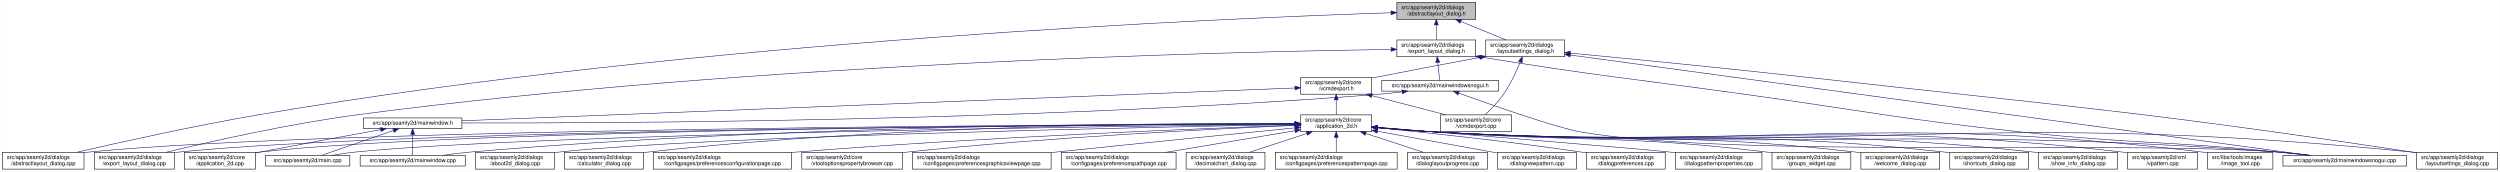
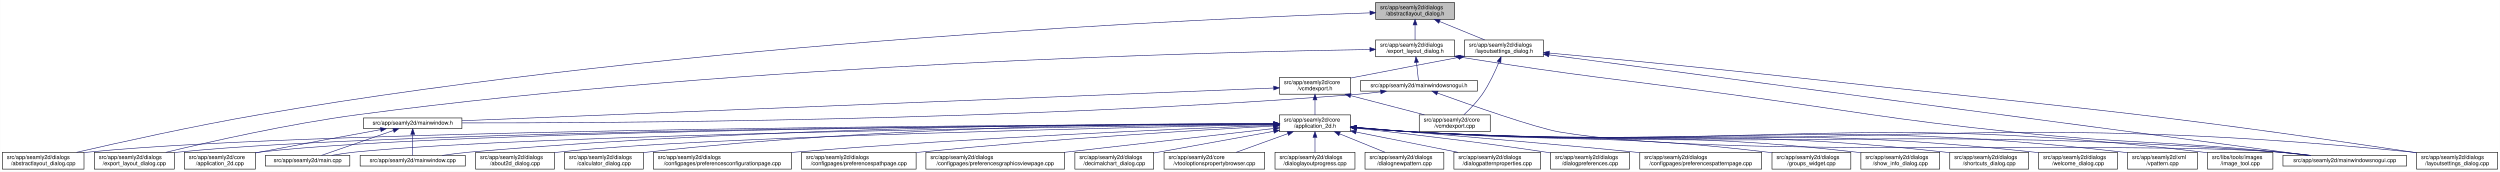
<svg xmlns="http://www.w3.org/2000/svg" xmlns:xlink="http://www.w3.org/1999/xlink" width="4472pt" height="307pt" viewBox="0.00 0.00 4471.50 307.00">
  <g id="graph0" class="graph" transform="scale(1 1) rotate(0) translate(4 303)">
    <polygon fill="white" stroke="transparent" points="-4,4 -4,-303 4467.5,-303 4467.5,4 -4,4" />
    <g id="node1" class="node">
      <g id="a_node1">
        <a xlink:title=" ">
-           <polygon fill="#bfbfbf" stroke="black" points="2494.5,-268.5 2494.5,-298.5 2635.5,-298.5 2635.5,-268.5 2494.5,-268.5" />
-           <text text-anchor="start" x="2502.5" y="-286.5" font-family="Helvetica,sans-Serif" font-size="10.00">src/app/seamly2d/dialogs</text>
-           <text text-anchor="middle" x="2565" y="-275.5" font-family="Helvetica,sans-Serif" font-size="10.00">/abstractlayout_dialog.h</text>
+           <polygon fill="#bfbfbf" stroke="black" points="2456.5,-268.5 2456.5,-298.5 2597.5,-298.5 2597.5,-268.5 2456.5,-268.5" />
+           <text text-anchor="start" x="2464.5" y="-286.5" font-family="Helvetica,sans-Serif" font-size="10.00">src/app/seamly2d/dialogs</text>
+           <text text-anchor="middle" x="2527" y="-275.5" font-family="Helvetica,sans-Serif" font-size="10.00">/abstractlayout_dialog.h</text>
        </a>
      </g>
    </g>
    <g id="node2" class="node">
      <g id="a_node2">
        <a xlink:href="../../dd/db4/abstractlayout__dialog_8cpp.html" target="_top" xlink:title=" ">
          <polygon fill="white" stroke="black" points="0,-0.5 0,-30.5 146,-30.5 146,-0.5 0,-0.5" />
          <text text-anchor="start" x="8" y="-18.5" font-family="Helvetica,sans-Serif" font-size="10.00">src/app/seamly2d/dialogs</text>
          <text text-anchor="middle" x="73" y="-7.5" font-family="Helvetica,sans-Serif" font-size="10.00">/abstractlayout_dialog.cpp</text>
        </a>
      </g>
    </g>
    <g id="edge1" class="edge">
-       <path fill="none" stroke="midnightblue" d="M2483.92,-280.16C2202.28,-271 1240.94,-231.32 460,-98 343.42,-78.1 208.51,-48.08 132.72,-30.57" />
-       <polygon fill="midnightblue" stroke="midnightblue" points="2483.94,-283.66 2494.05,-280.48 2484.17,-276.66 2483.94,-283.66" />
+       <path fill="none" stroke="midnightblue" d="M2446.02,-279.98C2167.74,-270.31 1225.6,-229.31 460,-98 343.43,-78.01 208.52,-48.02 132.73,-30.54" />
+       <polygon fill="midnightblue" stroke="midnightblue" points="2446.31,-283.49 2456.43,-280.33 2446.55,-276.49 2446.31,-283.49" />
    </g>
    <g id="node3" class="node">
      <g id="a_node3">
        <a xlink:href="../../d1/d8e/export__layout__dialog_8h.html" target="_top" xlink:title=" ">
-           <polygon fill="white" stroke="black" points="2494.5,-201.5 2494.5,-231.5 2635.5,-231.5 2635.5,-201.5 2494.5,-201.5" />
-           <text text-anchor="start" x="2502.5" y="-219.5" font-family="Helvetica,sans-Serif" font-size="10.00">src/app/seamly2d/dialogs</text>
-           <text text-anchor="middle" x="2565" y="-208.5" font-family="Helvetica,sans-Serif" font-size="10.00">/export_layout_dialog.h</text>
+           <polygon fill="white" stroke="black" points="2456.5,-201.5 2456.5,-231.5 2597.5,-231.5 2597.5,-201.5 2456.5,-201.5" />
+           <text text-anchor="start" x="2464.5" y="-219.5" font-family="Helvetica,sans-Serif" font-size="10.00">src/app/seamly2d/dialogs</text>
+           <text text-anchor="middle" x="2527" y="-208.5" font-family="Helvetica,sans-Serif" font-size="10.00">/export_layout_dialog.h</text>
        </a>
      </g>
    </g>
    <g id="edge2" class="edge">
-       <path fill="none" stroke="midnightblue" d="M2565,-258.11C2565,-249.15 2565,-239.32 2565,-231.58" />
-       <polygon fill="midnightblue" stroke="midnightblue" points="2561.5,-258.4 2565,-268.4 2568.5,-258.4 2561.5,-258.4" />
+       <path fill="none" stroke="midnightblue" d="M2527,-258.11C2527,-249.15 2527,-239.32 2527,-231.58" />
+       <polygon fill="midnightblue" stroke="midnightblue" points="2523.5,-258.4 2527,-268.4 2530.5,-258.4 2523.5,-258.4" />
    </g>
    <g id="node11" class="node">
      <g id="a_node11">
        <a xlink:href="../../d3/dd8/layoutsettings__dialog_8h.html" target="_top" xlink:title=" ">
-           <polygon fill="white" stroke="black" points="2653.5,-201.5 2653.5,-231.5 2794.5,-231.5 2794.5,-201.5 2653.5,-201.5" />
-           <text text-anchor="start" x="2661.5" y="-219.5" font-family="Helvetica,sans-Serif" font-size="10.00">src/app/seamly2d/dialogs</text>
-           <text text-anchor="middle" x="2724" y="-208.5" font-family="Helvetica,sans-Serif" font-size="10.00">/layoutsettings_dialog.h</text>
+           <polygon fill="white" stroke="black" points="2615.5,-201.5 2615.5,-231.5 2756.5,-231.5 2756.5,-201.5 2615.5,-201.5" />
+           <text text-anchor="start" x="2623.5" y="-219.5" font-family="Helvetica,sans-Serif" font-size="10.00">src/app/seamly2d/dialogs</text>
+           <text text-anchor="middle" x="2686" y="-208.5" font-family="Helvetica,sans-Serif" font-size="10.00">/layoutsettings_dialog.h</text>
        </a>
      </g>
    </g>
    <g id="edge11" class="edge">
-       <path fill="none" stroke="midnightblue" d="M2608.92,-264.54C2634.37,-254.14 2665.93,-241.24 2689.57,-231.58" />
-       <polygon fill="midnightblue" stroke="midnightblue" points="2607.43,-261.37 2599.5,-268.4 2610.08,-267.85 2607.43,-261.37" />
+       <path fill="none" stroke="midnightblue" d="M2570.92,-264.54C2596.37,-254.14 2627.93,-241.24 2651.57,-231.58" />
+       <polygon fill="midnightblue" stroke="midnightblue" points="2569.43,-261.37 2561.5,-268.4 2572.08,-267.85 2569.43,-261.37" />
    </g>
    <g id="node4" class="node">
      <g id="a_node4">
        <a xlink:href="../../dd/d54/export__layout__dialog_8cpp.html" target="_top" xlink:title=" ">
          <polygon fill="white" stroke="black" points="164.5,-0.5 164.5,-30.5 307.5,-30.5 307.5,-0.5 164.5,-0.5" />
          <text text-anchor="start" x="172.5" y="-18.5" font-family="Helvetica,sans-Serif" font-size="10.00">src/app/seamly2d/dialogs</text>
          <text text-anchor="middle" x="236" y="-7.5" font-family="Helvetica,sans-Serif" font-size="10.00">/export_layout_dialog.cpp</text>
        </a>
      </g>
    </g>
    <g id="edge3" class="edge">
-       <path fill="none" stroke="midnightblue" d="M2483.86,-214.6C2217.86,-210.8 1348.57,-191.53 637,-98 512.86,-81.68 369.58,-49.2 292.36,-30.55" />
-       <polygon fill="midnightblue" stroke="midnightblue" points="2484.14,-218.11 2494.19,-214.75 2484.24,-211.11 2484.14,-218.11" />
+       <path fill="none" stroke="midnightblue" d="M2446.1,-214.47C2183.76,-210.26 1333.33,-189.96 637,-98 512.87,-81.61 369.59,-49.16 292.36,-30.53" />
+       <polygon fill="midnightblue" stroke="midnightblue" points="2446.24,-217.97 2456.3,-214.63 2446.35,-210.97 2446.24,-217.97" />
    </g>
    <g id="node5" class="node">
      <g id="a_node5">
        <a xlink:href="../../d1/d82/mainwindowsnogui_8h.html" target="_top" xlink:title=" ">
-           <polygon fill="white" stroke="black" points="2467.5,-140 2467.5,-159 2676.5,-159 2676.5,-140 2467.5,-140" />
-           <text text-anchor="middle" x="2572" y="-147" font-family="Helvetica,sans-Serif" font-size="10.00">src/app/seamly2d/mainwindowsnogui.h</text>
+           <polygon fill="white" stroke="black" points="2429.5,-140 2429.5,-159 2638.5,-159 2638.5,-140 2429.5,-140" />
+           <text text-anchor="middle" x="2534" y="-147" font-family="Helvetica,sans-Serif" font-size="10.00">src/app/seamly2d/mainwindowsnogui.h</text>
        </a>
      </g>
    </g>
    <g id="edge4" class="edge">
-       <path fill="none" stroke="midnightblue" d="M2567.61,-191.25C2568.82,-180.02 2570.18,-167.38 2571.06,-159.19" />
-       <polygon fill="midnightblue" stroke="midnightblue" points="2564.11,-191.08 2566.52,-201.4 2571.07,-191.83 2564.11,-191.08" />
+       <path fill="none" stroke="midnightblue" d="M2529.61,-191.25C2530.82,-180.02 2532.18,-167.38 2533.06,-159.19" />
+       <polygon fill="midnightblue" stroke="midnightblue" points="2526.11,-191.08 2528.52,-201.4 2533.07,-191.83 2526.11,-191.08" />
    </g>
    <g id="node10" class="node">
      <g id="a_node10">
        <a xlink:href="../../d8/de8/mainwindowsnogui_8cpp.html" target="_top" xlink:title=" ">
          <polygon fill="white" stroke="black" points="4079.5,-6 4079.5,-25 4300.5,-25 4300.5,-6 4079.5,-6" />
          <text text-anchor="middle" x="4190" y="-13" font-family="Helvetica,sans-Serif" font-size="10.00">src/app/seamly2d/mainwindowsnogui.cpp</text>
        </a>
      </g>
    </g>
    <g id="edge10" class="edge">
-       <path fill="none" stroke="midnightblue" d="M2645.75,-200.75C2856.16,-166.74 2911.12,-162.84 3119,-134 3337.15,-103.73 3391.01,-90.47 3610,-67 3814.34,-45.1 3866.51,-51.43 4071,-31 4088.29,-29.27 4106.96,-27.13 4124.28,-25.02" />
-       <polygon fill="midnightblue" stroke="midnightblue" points="2644.92,-197.34 2635.61,-202.39 2646.04,-204.25 2644.92,-197.34" />
+       <path fill="none" stroke="midnightblue" d="M2607.65,-200.77C2822.97,-166.32 2879.2,-162.84 3092,-134 3315.49,-103.71 3370.69,-90.4 3595,-67 3806.01,-44.98 3859.87,-51.84 4071,-31 4088.4,-29.28 4107.19,-27.13 4124.59,-25.02" />
+       <polygon fill="midnightblue" stroke="midnightblue" points="2606.93,-197.34 2597.61,-202.38 2608.04,-204.25 2606.93,-197.34" />
    </g>
    <g id="node6" class="node">
      <g id="a_node6">
        <a xlink:href="../../d9/d53/mainwindow_8h.html" target="_top" xlink:title=" ">
          <polygon fill="white" stroke="black" points="646,-73 646,-92 822,-92 822,-73 646,-73" />
          <text text-anchor="middle" x="734" y="-80" font-family="Helvetica,sans-Serif" font-size="10.00">src/app/seamly2d/mainwindow.h</text>
        </a>
      </g>
    </g>
    <g id="edge5" class="edge">
-       <path fill="none" stroke="midnightblue" d="M2503.6,-138.7C2488.6,-136.86 2472.79,-135.15 2458,-134 1832.59,-85.18 1076.22,-82.45 822.07,-83.06" />
-       <polygon fill="midnightblue" stroke="midnightblue" points="2503.47,-142.21 2513.82,-139.99 2504.34,-135.27 2503.47,-142.21" />
+       <path fill="none" stroke="midnightblue" d="M2465.35,-138.68C2450.43,-136.85 2434.71,-135.15 2420,-134 1810.2,-86.2 1073.09,-82.78 822.37,-83.14" />
+       <polygon fill="midnightblue" stroke="midnightblue" points="2465.17,-142.18 2475.53,-139.96 2466.05,-135.24 2465.17,-142.18" />
    </g>
    <g id="edge9" class="edge">
-       <path fill="none" stroke="midnightblue" d="M2605.25,-136.4C2663.1,-115.55 2780.2,-74.41 2823,-67 3096.38,-19.68 3794.33,-51.8 4071,-31 4089.89,-29.58 4110.38,-27.34 4128.96,-25.04" />
-       <polygon fill="midnightblue" stroke="midnightblue" points="2603.71,-133.23 2595.5,-139.92 2606.09,-139.81 2603.71,-133.23" />
+       <path fill="none" stroke="midnightblue" d="M2567.25,-136.39C2625.1,-115.54 2742.2,-74.39 2785,-67 3066.72,-18.36 3785.91,-52.31 4071,-31 4089.99,-29.58 4110.61,-27.32 4129.26,-25.01" />
+       <polygon fill="midnightblue" stroke="midnightblue" points="2565.71,-133.23 2557.5,-139.92 2568.09,-139.81 2565.71,-133.23" />
    </g>
    <g id="node7" class="node">
      <g id="a_node7">
        <a xlink:href="../../df/d3e/application__2d_8cpp.html" target="_top" xlink:title=" ">
          <polygon fill="white" stroke="black" points="325.5,-0.5 325.5,-30.5 452.5,-30.5 452.5,-0.5 325.5,-0.5" />
          <text text-anchor="start" x="333.5" y="-18.5" font-family="Helvetica,sans-Serif" font-size="10.00">src/app/seamly2d/core</text>
          <text text-anchor="middle" x="389" y="-7.5" font-family="Helvetica,sans-Serif" font-size="10.00">/application_2d.cpp</text>
        </a>
      </g>
    </g>
    <g id="edge6" class="edge">
      <path fill="none" stroke="midnightblue" d="M676.66,-71.16C621.38,-61.14 535.4,-45.37 461,-31 458.25,-30.47 455.43,-29.92 452.59,-29.36" />
      <polygon fill="midnightblue" stroke="midnightblue" points="676.15,-74.63 686.61,-72.97 677.4,-67.74 676.15,-74.63" />
    </g>
    <g id="node8" class="node">
      <g id="a_node8">
        <a xlink:href="../../dc/d14/app_2seamly2d_2main_8cpp.html" target="_top" xlink:title=" ">
          <polygon fill="white" stroke="black" points="470.5,-6 470.5,-25 621.5,-25 621.5,-6 470.5,-6" />
          <text text-anchor="middle" x="546" y="-13" font-family="Helvetica,sans-Serif" font-size="10.00">src/app/seamly2d/main.cpp</text>
        </a>
      </g>
    </g>
    <g id="edge7" class="edge">
      <path fill="none" stroke="midnightblue" d="M699.11,-69.44C661.81,-56.54 603.63,-36.42 570.77,-25.06" />
      <polygon fill="midnightblue" stroke="midnightblue" points="698.44,-72.91 709.04,-72.87 700.73,-66.29 698.44,-72.91" />
    </g>
    <g id="node9" class="node">
      <g id="a_node9">
        <a xlink:href="../../d8/dd9/mainwindow_8cpp.html" target="_top" xlink:title=" ">
          <polygon fill="white" stroke="black" points="640,-6 640,-25 828,-25 828,-6 640,-6" />
          <text text-anchor="middle" x="734" y="-13" font-family="Helvetica,sans-Serif" font-size="10.00">src/app/seamly2d/mainwindow.cpp</text>
        </a>
      </g>
    </g>
    <g id="edge8" class="edge">
      <path fill="none" stroke="midnightblue" d="M734,-62.54C734,-50.17 734,-34.62 734,-25.13" />
      <polygon fill="midnightblue" stroke="midnightblue" points="730.5,-62.73 734,-72.73 737.5,-62.73 730.5,-62.73" />
    </g>
    <g id="edge43" class="edge">
-       <path fill="none" stroke="midnightblue" d="M2804.93,-204.51C3067.51,-168.87 3892.33,-56.91 4127.09,-25.04" />
-       <polygon fill="midnightblue" stroke="midnightblue" points="2804.15,-201.09 2794.71,-205.9 2805.09,-208.02 2804.15,-201.09" />
+       <path fill="none" stroke="midnightblue" d="M2766.52,-204.85C3033.17,-169.56 3884.2,-56.96 4125.6,-25.02" />
+       <polygon fill="midnightblue" stroke="midnightblue" points="2765.98,-201.39 2756.52,-206.17 2766.9,-208.33 2765.98,-201.39" />
    </g>
    <g id="node12" class="node">
      <g id="a_node12">
        <a xlink:href="../../dd/d57/vcmdexport_8h.html" target="_top" xlink:title=" ">
-           <polygon fill="white" stroke="black" points="2322.5,-134.5 2322.5,-164.5 2449.5,-164.5 2449.5,-134.5 2322.5,-134.5" />
-           <text text-anchor="start" x="2330.5" y="-152.5" font-family="Helvetica,sans-Serif" font-size="10.00">src/app/seamly2d/core</text>
-           <text text-anchor="middle" x="2386" y="-141.5" font-family="Helvetica,sans-Serif" font-size="10.00">/vcmdexport.h</text>
+           <polygon fill="white" stroke="black" points="2284.5,-134.5 2284.5,-164.5 2411.5,-164.5 2411.5,-134.5 2284.5,-134.5" />
+           <text text-anchor="start" x="2292.5" y="-152.5" font-family="Helvetica,sans-Serif" font-size="10.00">src/app/seamly2d/core</text>
+           <text text-anchor="middle" x="2348" y="-141.5" font-family="Helvetica,sans-Serif" font-size="10.00">/vcmdexport.h</text>
        </a>
      </g>
    </g>
    <g id="edge12" class="edge">
-       <path fill="none" stroke="midnightblue" d="M2643.42,-200.44C2590.65,-190.52 2520.19,-177.17 2458,-165 2455.25,-164.46 2452.44,-163.91 2449.6,-163.35" />
-       <polygon fill="midnightblue" stroke="midnightblue" points="2642.92,-203.91 2653.39,-202.32 2644.21,-197.03 2642.92,-203.91" />
+       <path fill="none" stroke="midnightblue" d="M2605.42,-200.44C2552.65,-190.52 2482.19,-177.17 2420,-165 2417.25,-164.46 2414.44,-163.91 2411.6,-163.35" />
+       <polygon fill="midnightblue" stroke="midnightblue" points="2604.92,-203.91 2615.39,-202.32 2606.21,-197.03 2604.92,-203.91" />
    </g>
    <g id="node26" class="node">
      <g id="a_node26">
        <a xlink:href="../../d0/dfa/layoutsettings__dialog_8cpp.html" target="_top" xlink:title=" ">
          <polygon fill="white" stroke="black" points="4318.5,-0.5 4318.5,-30.5 4463.5,-30.5 4463.5,-0.5 4318.5,-0.5" />
          <text text-anchor="start" x="4326.5" y="-18.5" font-family="Helvetica,sans-Serif" font-size="10.00">src/app/seamly2d/dialogs</text>
          <text text-anchor="middle" x="4391" y="-7.5" font-family="Helvetica,sans-Serif" font-size="10.00">/layoutsettings_dialog.cpp</text>
        </a>
      </g>
    </g>
    <g id="edge42" class="edge">
-       <path fill="none" stroke="midnightblue" d="M2804.67,-207.95C2903.9,-198.54 3077.46,-181.65 3226,-165 3708.42,-110.92 3830.01,-103.57 4310,-31 4312.68,-30.59 4315.42,-30.17 4318.17,-29.73" />
-       <polygon fill="midnightblue" stroke="midnightblue" points="2804.34,-204.47 2794.72,-208.9 2805,-211.44 2804.34,-204.47" />
+       <path fill="none" stroke="midnightblue" d="M2767.04,-208.12C2868.54,-198.75 3047.75,-181.77 3201,-165 3694.53,-110.99 3819,-104.55 4310,-31 4312.68,-30.6 4315.42,-30.18 4318.17,-29.74" />
+       <polygon fill="midnightblue" stroke="midnightblue" points="2766.5,-204.66 2756.86,-209.06 2767.14,-211.63 2766.5,-204.66" />
    </g>
    <g id="node33" class="node">
      <g id="a_node33">
        <a xlink:href="../../df/d9b/vcmdexport_8cpp.html" target="_top" xlink:title=" ">
-           <polygon fill="white" stroke="black" points="2572.5,-67.5 2572.5,-97.5 2699.5,-97.5 2699.5,-67.5 2572.5,-67.5" />
-           <text text-anchor="start" x="2580.5" y="-85.5" font-family="Helvetica,sans-Serif" font-size="10.00">src/app/seamly2d/core</text>
-           <text text-anchor="middle" x="2636" y="-74.5" font-family="Helvetica,sans-Serif" font-size="10.00">/vcmdexport.cpp</text>
+           <polygon fill="white" stroke="black" points="2534.5,-67.5 2534.5,-97.5 2661.5,-97.5 2661.5,-67.5 2534.5,-67.5" />
+           <text text-anchor="start" x="2542.5" y="-85.5" font-family="Helvetica,sans-Serif" font-size="10.00">src/app/seamly2d/core</text>
+           <text text-anchor="middle" x="2598" y="-74.5" font-family="Helvetica,sans-Serif" font-size="10.00">/vcmdexport.cpp</text>
        </a>
      </g>
    </g>
    <g id="edge41" class="edge">
-       <path fill="none" stroke="midnightblue" d="M2715.08,-191.85C2708.15,-174.96 2697.62,-152.12 2685,-134 2675.64,-120.57 2662.66,-107.36 2652.4,-97.82" />
-       <polygon fill="midnightblue" stroke="midnightblue" points="2711.97,-193.49 2718.91,-201.5 2718.47,-190.91 2711.97,-193.49" />
+       <path fill="none" stroke="midnightblue" d="M2677.08,-191.85C2670.15,-174.96 2659.62,-152.12 2647,-134 2637.64,-120.57 2624.66,-107.36 2614.4,-97.82" />
+       <polygon fill="midnightblue" stroke="midnightblue" points="2673.97,-193.49 2680.91,-201.5 2680.47,-190.91 2673.97,-193.49" />
    </g>
    <g id="edge40" class="edge">
-       <path fill="none" stroke="midnightblue" d="M2312.19,-145.6C2042.91,-135 1113.82,-98.44 822.26,-86.97" />
-       <polygon fill="midnightblue" stroke="midnightblue" points="2312.12,-149.1 2322.25,-145.99 2312.4,-142.1 2312.12,-149.1" />
+       <path fill="none" stroke="midnightblue" d="M2273.96,-145.52C2008.99,-134.85 1108.6,-98.59 822.22,-87.05" />
+       <polygon fill="midnightblue" stroke="midnightblue" points="2274.1,-149.03 2284.23,-145.93 2274.38,-142.03 2274.1,-149.03" />
    </g>
    <g id="node13" class="node">
      <g id="a_node13">
        <a xlink:href="../../d7/d61/application__2d_8h.html" target="_top" xlink:title=" ">
-           <polygon fill="white" stroke="black" points="2322.5,-67.5 2322.5,-97.5 2449.5,-97.5 2449.5,-67.5 2322.5,-67.5" />
-           <text text-anchor="start" x="2330.5" y="-85.5" font-family="Helvetica,sans-Serif" font-size="10.00">src/app/seamly2d/core</text>
-           <text text-anchor="middle" x="2386" y="-74.5" font-family="Helvetica,sans-Serif" font-size="10.00">/application_2d.h</text>
+           <polygon fill="white" stroke="black" points="2284.5,-67.5 2284.5,-97.5 2411.5,-97.5 2411.5,-67.5 2284.5,-67.5" />
+           <text text-anchor="start" x="2292.5" y="-85.5" font-family="Helvetica,sans-Serif" font-size="10.00">src/app/seamly2d/core</text>
+           <text text-anchor="middle" x="2348" y="-74.5" font-family="Helvetica,sans-Serif" font-size="10.00">/application_2d.h</text>
        </a>
      </g>
    </g>
    <g id="edge13" class="edge">
-       <path fill="none" stroke="midnightblue" d="M2386,-124.11C2386,-115.15 2386,-105.32 2386,-97.58" />
-       <polygon fill="midnightblue" stroke="midnightblue" points="2382.5,-124.4 2386,-134.4 2389.5,-124.4 2382.5,-124.4" />
+       <path fill="none" stroke="midnightblue" d="M2348,-124.11C2348,-115.15 2348,-105.32 2348,-97.58" />
+       <polygon fill="midnightblue" stroke="midnightblue" points="2344.5,-124.4 2348,-134.4 2351.5,-124.4 2344.5,-124.4" />
    </g>
    <g id="edge39" class="edge">
-       <path fill="none" stroke="midnightblue" d="M2449.78,-131.92C2490.58,-121.31 2542.93,-107.7 2581.73,-97.61" />
-       <polygon fill="midnightblue" stroke="midnightblue" points="2448.74,-128.57 2439.94,-134.48 2450.5,-135.35 2448.74,-128.57" />
+       <path fill="none" stroke="midnightblue" d="M2411.78,-131.92C2452.58,-121.31 2504.93,-107.7 2543.73,-97.61" />
+       <polygon fill="midnightblue" stroke="midnightblue" points="2410.74,-128.57 2401.94,-134.48 2412.5,-135.35 2410.74,-128.57" />
    </g>
    <g id="edge15" class="edge">
-       <path fill="none" stroke="midnightblue" d="M2312.3,-81.34C1976.31,-80.39 587.62,-73.89 155,-31 152.12,-30.71 149.19,-30.39 146.24,-30.02" />
-       <polygon fill="midnightblue" stroke="midnightblue" points="2312.39,-84.84 2322.4,-81.37 2312.41,-77.84 2312.39,-84.84" />
+       <path fill="none" stroke="midnightblue" d="M2273.96,-81.31C1940.94,-80.21 579.57,-73.18 155,-31 152.12,-30.71 149.19,-30.38 146.24,-30.02" />
+       <polygon fill="midnightblue" stroke="midnightblue" points="2274.43,-84.81 2284.45,-81.34 2274.46,-77.81 2274.43,-84.81" />
    </g>
    <g id="edge28" class="edge">
-       <path fill="none" stroke="midnightblue" d="M2312.16,-81.23C1991.12,-79.84 714.99,-71.78 316,-31 313.33,-30.73 310.62,-30.42 307.88,-30.07" />
-       <polygon fill="midnightblue" stroke="midnightblue" points="2312.26,-84.73 2322.28,-81.28 2312.29,-77.73 2312.26,-84.73" />
-     </g>
-     <g id="edge23" class="edge">
-       <path fill="none" stroke="midnightblue" d="M2312.07,-81.27C2005.04,-80.03 829.51,-72.62 461,-31 458.21,-30.69 455.37,-30.32 452.51,-29.91" />
-       <polygon fill="midnightblue" stroke="midnightblue" points="2312.18,-84.77 2322.19,-81.31 2312.2,-77.77 2312.18,-84.77" />
-     </g>
-     <g id="edge33" class="edge">
-       <path fill="none" stroke="midnightblue" d="M2312.05,-80.75C2022.44,-77.62 964.89,-64.12 631,-31 617.29,-29.64 602.46,-27.39 589.08,-25.05" />
-       <polygon fill="midnightblue" stroke="midnightblue" points="2312.39,-84.26 2322.43,-80.87 2312.47,-77.26 2312.39,-84.26" />
+       <path fill="none" stroke="midnightblue" d="M2274.2,-81.19C1956.9,-79.64 707.12,-71.06 316,-31 313.33,-30.73 310.62,-30.41 307.88,-30.07" />
+       <polygon fill="midnightblue" stroke="midnightblue" points="2274.19,-84.69 2284.2,-81.24 2274.22,-77.69 2274.19,-84.69" />
+     </g>
+     <g id="edge14" class="edge">
+       <path fill="none" stroke="midnightblue" d="M2274.07,-81.22C1970.86,-79.81 821.64,-71.83 461,-31 458.21,-30.68 455.37,-30.32 452.51,-29.91" />
+       <polygon fill="midnightblue" stroke="midnightblue" points="2274.48,-84.72 2284.49,-81.27 2274.51,-77.72 2274.48,-84.72" />
+     </g>
+     <g id="edge34" class="edge">
+       <path fill="none" stroke="midnightblue" d="M2274.21,-80.7C1988.83,-77.4 957.11,-63.45 631,-31 617.3,-29.64 602.46,-27.38 589.08,-25.05" />
+       <polygon fill="midnightblue" stroke="midnightblue" points="2274.41,-84.2 2284.45,-80.82 2274.49,-77.21 2274.41,-84.2" />
    </g>
    <g id="edge37" class="edge">
-       <path fill="none" stroke="midnightblue" d="M2312.14,-81.9C2089.11,-82.5 1403.02,-79.93 837,-31 820.54,-29.58 802.69,-27.32 786.54,-25" />
-       <polygon fill="midnightblue" stroke="midnightblue" points="2312.42,-85.4 2322.41,-81.87 2312.4,-78.4 2312.42,-85.4" />
+       <path fill="none" stroke="midnightblue" d="M2274.04,-81.81C2054.49,-82.14 1387.52,-78.81 837,-31 820.63,-29.58 802.88,-27.33 786.81,-25.03" />
+       <polygon fill="midnightblue" stroke="midnightblue" points="2274.16,-85.31 2284.15,-81.79 2274.15,-78.31 2274.16,-85.31" />
    </g>
    <g id="edge35" class="edge">
-       <path fill="none" stroke="midnightblue" d="M2459.92,-74.48C2491.63,-71.72 2529.11,-68.79 2563,-67 3232.48,-31.62 3402.35,-79.6 4071,-31 4090.1,-29.61 4110.84,-27.35 4129.57,-25.02" />
-       <polygon fill="midnightblue" stroke="midnightblue" points="2459.5,-71.01 2449.84,-75.37 2460.11,-77.98 2459.5,-71.01" />
+       <path fill="none" stroke="midnightblue" d="M2421.92,-74.47C2453.63,-71.71 2491.1,-68.78 2525,-67 3211.35,-30.93 3385.5,-80.63 4071,-31 4090.1,-29.62 4110.84,-27.36 4129.57,-25.03" />
+       <polygon fill="midnightblue" stroke="midnightblue" points="2421.5,-71 2411.84,-75.36 2422.11,-77.97 2421.5,-71" />
    </g>
    <g id="node14" class="node">
      <g id="a_node14">
        <a xlink:href="../../d9/d7f/about2d__dialog_8cpp.html" target="_top" xlink:title=" ">
          <polygon fill="white" stroke="black" points="846.5,-0.5 846.5,-30.5 987.5,-30.5 987.5,-0.5 846.5,-0.5" />
          <text text-anchor="start" x="854.5" y="-18.5" font-family="Helvetica,sans-Serif" font-size="10.00">src/app/seamly2d/dialogs</text>
          <text text-anchor="middle" x="917" y="-7.5" font-family="Helvetica,sans-Serif" font-size="10.00">/about2d_dialog.cpp</text>
        </a>
      </g>
    </g>
-     <g id="edge14" class="edge">
-       <path fill="none" stroke="midnightblue" d="M2312.1,-80.23C2062.92,-75.74 1254.67,-59.29 996,-31 993.23,-30.7 990.41,-30.35 987.56,-29.98" />
-       <polygon fill="midnightblue" stroke="midnightblue" points="2312.08,-83.73 2322.14,-80.41 2312.21,-76.73 2312.08,-83.73" />
+     <g id="edge16" class="edge">
+       <path fill="none" stroke="midnightblue" d="M2274.09,-80.15C2029.38,-75.44 1246.89,-58.56 996,-31 993.23,-30.7 990.41,-30.35 987.56,-29.97" />
+       <polygon fill="midnightblue" stroke="midnightblue" points="2274.23,-83.65 2284.3,-80.34 2274.37,-76.65 2274.23,-83.65" />
    </g>
    <g id="node15" class="node">
      <g id="a_node15">
        <a xlink:href="../../d7/dfa/calculator__dialog_8cpp.html" target="_top" xlink:title=" ">
          <polygon fill="white" stroke="black" points="1005.5,-0.5 1005.5,-30.5 1146.5,-30.5 1146.5,-0.5 1005.5,-0.5" />
          <text text-anchor="start" x="1013.5" y="-18.5" font-family="Helvetica,sans-Serif" font-size="10.00">src/app/seamly2d/dialogs</text>
          <text text-anchor="middle" x="1076" y="-7.5" font-family="Helvetica,sans-Serif" font-size="10.00">/calculator_dialog.cpp</text>
        </a>
      </g>
    </g>
-     <g id="edge16" class="edge">
-       <path fill="none" stroke="midnightblue" d="M2312.1,-82.08C2120.42,-82.8 1591.77,-79.8 1155,-31 1152.23,-30.69 1149.41,-30.34 1146.56,-29.96" />
-       <polygon fill="midnightblue" stroke="midnightblue" points="2312.35,-85.58 2322.34,-82.03 2312.32,-78.58 2312.35,-85.58" />
+     <g id="edge17" class="edge">
+       <path fill="none" stroke="midnightblue" d="M2274.37,-81.94C2086.95,-82.28 1576.76,-78.4 1155,-31 1152.23,-30.69 1149.41,-30.34 1146.56,-29.95" />
+       <polygon fill="midnightblue" stroke="midnightblue" points="2274.4,-85.44 2284.39,-81.92 2274.38,-78.44 2274.4,-85.44" />
    </g>
    <g id="node16" class="node">
      <g id="a_node16">
        <a xlink:href="../../d2/d2d/preferencesconfigurationpage_8cpp.html" target="_top" xlink:title=" ">
          <polygon fill="white" stroke="black" points="1164.5,-0.5 1164.5,-30.5 1411.5,-30.5 1411.5,-0.5 1164.5,-0.5" />
          <text text-anchor="start" x="1172.5" y="-18.5" font-family="Helvetica,sans-Serif" font-size="10.00">src/app/seamly2d/dialogs</text>
          <text text-anchor="middle" x="1288" y="-7.5" font-family="Helvetica,sans-Serif" font-size="10.00">/configpages/preferencesconfigurationpage.cpp</text>
        </a>
      </g>
    </g>
-     <g id="edge17" class="edge">
-       <path fill="none" stroke="midnightblue" d="M2312.1,-79.05C2150.36,-73.38 1752.96,-57.76 1421,-31 1417.87,-30.75 1414.71,-30.48 1411.52,-30.21" />
-       <polygon fill="midnightblue" stroke="midnightblue" points="2312.29,-82.56 2322.41,-79.41 2312.53,-75.57 2312.29,-82.56" />
+     <g id="edge18" class="edge">
+       <path fill="none" stroke="midnightblue" d="M2274.32,-78.87C2117.16,-72.96 1737.46,-57.05 1420,-31 1417.24,-30.77 1414.45,-30.54 1411.64,-30.29" />
+       <polygon fill="midnightblue" stroke="midnightblue" points="2274.22,-82.37 2284.35,-79.24 2274.49,-75.37 2274.22,-82.37" />
    </g>
    <g id="node17" class="node">
      <g id="a_node17">
-         <a xlink:href="../../d2/d00/vtooloptionspropertybrowser_8cpp.html" target="_top" xlink:title=" ">
-           <polygon fill="white" stroke="black" points="1430,-0.5 1430,-30.5 1610,-30.5 1610,-0.5 1430,-0.5" />
-           <text text-anchor="start" x="1438" y="-18.5" font-family="Helvetica,sans-Serif" font-size="10.00">src/app/seamly2d/core</text>
-           <text text-anchor="middle" x="1520" y="-7.5" font-family="Helvetica,sans-Serif" font-size="10.00">/vtooloptionspropertybrowser.cpp</text>
-         </a>
-       </g>
-     </g>
-     <g id="edge18" class="edge">
-       <path fill="none" stroke="midnightblue" d="M2312.1,-78.6C2175.13,-72.78 1872.66,-57.88 1619,-31 1616.06,-30.69 1613.08,-30.35 1610.07,-30" />
-       <polygon fill="midnightblue" stroke="midnightblue" points="2312.33,-82.11 2322.47,-79.03 2312.62,-75.11 2312.33,-82.11" />
+         <a xlink:href="../../dc/d20/preferencespathpage_8cpp.html" target="_top" xlink:title=" ">
+           <polygon fill="white" stroke="black" points="1429.5,-0.5 1429.5,-30.5 1634.5,-30.5 1634.5,-0.5 1429.5,-0.5" />
+           <text text-anchor="start" x="1437.5" y="-18.5" font-family="Helvetica,sans-Serif" font-size="10.00">src/app/seamly2d/dialogs</text>
+           <text text-anchor="middle" x="1532" y="-7.5" font-family="Helvetica,sans-Serif" font-size="10.00">/configpages/preferencespathpage.cpp</text>
+         </a>
+       </g>
+     </g>
+     <g id="edge19" class="edge">
+       <path fill="none" stroke="midnightblue" d="M2274.1,-77.63C2145.59,-70.58 1872.71,-54.21 1643,-31 1640.29,-30.73 1637.55,-30.44 1634.78,-30.14" />
+       <polygon fill="midnightblue" stroke="midnightblue" points="2274.04,-81.13 2284.22,-78.18 2274.42,-74.14 2274.04,-81.13" />
    </g>
    <g id="node18" class="node">
      <g id="a_node18">
        <a xlink:href="../../d9/d70/preferencesgraphicsviewpage_8cpp.html" target="_top" xlink:title=" ">
-           <polygon fill="white" stroke="black" points="1628,-0.5 1628,-30.5 1876,-30.5 1876,-0.5 1628,-0.5" />
-           <text text-anchor="start" x="1636" y="-18.5" font-family="Helvetica,sans-Serif" font-size="10.00">src/app/seamly2d/dialogs</text>
-           <text text-anchor="middle" x="1752" y="-7.5" font-family="Helvetica,sans-Serif" font-size="10.00">/configpages/preferencesgraphicsviewpage.cpp</text>
-         </a>
-       </g>
-     </g>
-     <g id="edge19" class="edge">
-       <path fill="none" stroke="midnightblue" d="M2312.25,-74.26C2214.53,-64.61 2036.78,-46.92 1885,-31 1882.11,-30.7 1879.19,-30.39 1876.24,-30.08" />
-       <polygon fill="midnightblue" stroke="midnightblue" points="2312.02,-77.75 2322.32,-75.25 2312.71,-70.78 2312.02,-77.75" />
+           <polygon fill="white" stroke="black" points="1652,-0.5 1652,-30.5 1900,-30.5 1900,-0.5 1652,-0.5" />
+           <text text-anchor="start" x="1660" y="-18.5" font-family="Helvetica,sans-Serif" font-size="10.00">src/app/seamly2d/dialogs</text>
+           <text text-anchor="middle" x="1776" y="-7.5" font-family="Helvetica,sans-Serif" font-size="10.00">/configpages/preferencesgraphicsviewpage.cpp</text>
+         </a>
+       </g>
+     </g>
+     <g id="edge20" class="edge">
+       <path fill="none" stroke="midnightblue" d="M2274.26,-73.12C2179.49,-62.35 2013.63,-43.5 1899.47,-30.53" />
+       <polygon fill="midnightblue" stroke="midnightblue" points="2273.99,-76.61 2284.33,-74.26 2274.78,-69.66 2273.99,-76.61" />
    </g>
    <g id="node19" class="node">
      <g id="a_node19">
-         <a xlink:href="../../dc/d20/preferencespathpage_8cpp.html" target="_top" xlink:title=" ">
-           <polygon fill="white" stroke="black" points="1894.5,-0.5 1894.5,-30.5 2099.5,-30.5 2099.5,-0.5 1894.5,-0.5" />
-           <text text-anchor="start" x="1902.5" y="-18.5" font-family="Helvetica,sans-Serif" font-size="10.00">src/app/seamly2d/dialogs</text>
-           <text text-anchor="middle" x="1997" y="-7.5" font-family="Helvetica,sans-Serif" font-size="10.00">/configpages/preferencespathpage.cpp</text>
-         </a>
-       </g>
-     </g>
-     <g id="edge20" class="edge">
-       <path fill="none" stroke="midnightblue" d="M2312.3,-69.18C2246.36,-58.17 2149.77,-42.03 2080.89,-30.52" />
-       <polygon fill="midnightblue" stroke="midnightblue" points="2311.76,-72.64 2322.2,-70.84 2312.91,-65.74 2311.76,-72.64" />
+         <a xlink:href="../../dd/dc2/decimalchart__dialog_8cpp.html" target="_top" xlink:title=" ">
+           <polygon fill="white" stroke="black" points="1918.5,-0.5 1918.5,-30.5 2059.5,-30.5 2059.5,-0.5 1918.5,-0.5" />
+           <text text-anchor="start" x="1926.5" y="-18.5" font-family="Helvetica,sans-Serif" font-size="10.00">src/app/seamly2d/dialogs</text>
+           <text text-anchor="middle" x="1989" y="-7.5" font-family="Helvetica,sans-Serif" font-size="10.00">/decimalchart_dialog.cpp</text>
+         </a>
+       </g>
+     </g>
+     <g id="edge21" class="edge">
+       <path fill="none" stroke="midnightblue" d="M2274.41,-68.18C2218.16,-58.01 2138.68,-43.62 2069,-31 2065.94,-30.45 2062.82,-29.88 2059.67,-29.31" />
+       <polygon fill="midnightblue" stroke="midnightblue" points="2273.82,-71.63 2284.28,-69.97 2275.07,-64.75 2273.82,-71.63" />
    </g>
    <g id="node20" class="node">
      <g id="a_node20">
-         <a xlink:href="../../dd/dc2/decimalchart__dialog_8cpp.html" target="_top" xlink:title=" ">
-           <polygon fill="white" stroke="black" points="2117.5,-0.5 2117.5,-30.5 2258.5,-30.5 2258.5,-0.5 2117.5,-0.5" />
-           <text text-anchor="start" x="2125.5" y="-18.5" font-family="Helvetica,sans-Serif" font-size="10.00">src/app/seamly2d/dialogs</text>
-           <text text-anchor="middle" x="2188" y="-7.5" font-family="Helvetica,sans-Serif" font-size="10.00">/decimalchart_dialog.cpp</text>
-         </a>
-       </g>
-     </g>
-     <g id="edge21" class="edge">
-       <path fill="none" stroke="midnightblue" d="M2333.39,-64.23C2301.36,-53.71 2260.96,-40.45 2230.88,-30.58" />
-       <polygon fill="midnightblue" stroke="midnightblue" points="2332.44,-67.6 2343.04,-67.4 2334.63,-60.95 2332.44,-67.6" />
+         <a xlink:href="../../d2/d00/vtooloptionspropertybrowser_8cpp.html" target="_top" xlink:title=" ">
+           <polygon fill="white" stroke="black" points="2078,-0.5 2078,-30.5 2258,-30.5 2258,-0.5 2078,-0.5" />
+           <text text-anchor="start" x="2086" y="-18.5" font-family="Helvetica,sans-Serif" font-size="10.00">src/app/seamly2d/core</text>
+           <text text-anchor="middle" x="2168" y="-7.5" font-family="Helvetica,sans-Serif" font-size="10.00">/vtooloptionspropertybrowser.cpp</text>
+         </a>
+       </g>
+     </g>
+     <g id="edge22" class="edge">
+       <path fill="none" stroke="midnightblue" d="M2299.41,-63.96C2270.42,-53.48 2234.09,-40.37 2206.98,-30.58" />
+       <polygon fill="midnightblue" stroke="midnightblue" points="2298.35,-67.29 2308.94,-67.4 2300.73,-60.71 2298.35,-67.29" />
    </g>
    <g id="node21" class="node">
      <g id="a_node21">
-         <a xlink:href="../../dc/d63/preferencespatternpage_8cpp.html" target="_top" xlink:title=" ">
-           <polygon fill="white" stroke="black" points="2277,-0.5 2277,-30.5 2495,-30.5 2495,-0.5 2277,-0.5" />
-           <text text-anchor="start" x="2285" y="-18.5" font-family="Helvetica,sans-Serif" font-size="10.00">src/app/seamly2d/dialogs</text>
-           <text text-anchor="middle" x="2386" y="-7.5" font-family="Helvetica,sans-Serif" font-size="10.00">/configpages/preferencespatternpage.cpp</text>
-         </a>
-       </g>
-     </g>
-     <g id="edge22" class="edge">
-       <path fill="none" stroke="midnightblue" d="M2386,-57.11C2386,-48.15 2386,-38.32 2386,-30.58" />
-       <polygon fill="midnightblue" stroke="midnightblue" points="2382.5,-57.4 2386,-67.4 2389.5,-57.4 2382.5,-57.4" />
+         <a xlink:href="../../d6/d89/dialoglayoutprogress_8cpp.html" target="_top" xlink:title=" ">
+           <polygon fill="white" stroke="black" points="2276.5,-0.5 2276.5,-30.5 2419.5,-30.5 2419.5,-0.5 2276.5,-0.5" />
+           <text text-anchor="start" x="2284.5" y="-18.5" font-family="Helvetica,sans-Serif" font-size="10.00">src/app/seamly2d/dialogs</text>
+           <text text-anchor="middle" x="2348" y="-7.5" font-family="Helvetica,sans-Serif" font-size="10.00">/dialoglayoutprogress.cpp</text>
+         </a>
+       </g>
+     </g>
+     <g id="edge23" class="edge">
+       <path fill="none" stroke="midnightblue" d="M2348,-57.11C2348,-48.15 2348,-38.32 2348,-30.58" />
+       <polygon fill="midnightblue" stroke="midnightblue" points="2344.5,-57.4 2348,-67.4 2351.5,-57.4 2344.5,-57.4" />
    </g>
    <g id="node22" class="node">
      <g id="a_node22">
-         <a xlink:href="../../d6/d89/dialoglayoutprogress_8cpp.html" target="_top" xlink:title=" ">
-           <polygon fill="white" stroke="black" points="2513.5,-0.5 2513.5,-30.5 2656.5,-30.5 2656.5,-0.5 2513.5,-0.5" />
-           <text text-anchor="start" x="2521.5" y="-18.5" font-family="Helvetica,sans-Serif" font-size="10.00">src/app/seamly2d/dialogs</text>
-           <text text-anchor="middle" x="2585" y="-7.5" font-family="Helvetica,sans-Serif" font-size="10.00">/dialoglayoutprogress.cpp</text>
+         <a xlink:href="../../de/d87/dialognewpattern_8cpp.html" target="_top" xlink:title=" ">
+           <polygon fill="white" stroke="black" points="2437.5,-0.5 2437.5,-30.5 2578.5,-30.5 2578.5,-0.5 2437.5,-0.5" />
+           <text text-anchor="start" x="2445.5" y="-18.5" font-family="Helvetica,sans-Serif" font-size="10.00">src/app/seamly2d/dialogs</text>
+           <text text-anchor="middle" x="2508" y="-7.5" font-family="Helvetica,sans-Serif" font-size="10.00">/dialognewpattern.cpp</text>
        </a>
      </g>
    </g>
    <g id="edge24" class="edge">
-       <path fill="none" stroke="midnightblue" d="M2438.88,-64.23C2471.07,-53.71 2511.67,-40.45 2541.9,-30.58" />
-       <polygon fill="midnightblue" stroke="midnightblue" points="2437.6,-60.96 2429.18,-67.4 2439.77,-67.62 2437.6,-60.96" />
+       <path fill="none" stroke="midnightblue" d="M2392.2,-63.54C2417.8,-53.14 2449.57,-40.24 2473.35,-30.58" />
+       <polygon fill="midnightblue" stroke="midnightblue" points="2390.66,-60.39 2382.72,-67.4 2393.3,-66.87 2390.66,-60.39" />
    </g>
    <g id="node23" class="node">
      <g id="a_node23">
-         <a xlink:href="../../de/d87/dialognewpattern_8cpp.html" target="_top" xlink:title=" ">
-           <polygon fill="white" stroke="black" points="2674.5,-0.5 2674.5,-30.5 2815.5,-30.5 2815.5,-0.5 2674.5,-0.5" />
-           <text text-anchor="start" x="2682.5" y="-18.5" font-family="Helvetica,sans-Serif" font-size="10.00">src/app/seamly2d/dialogs</text>
-           <text text-anchor="middle" x="2745" y="-7.5" font-family="Helvetica,sans-Serif" font-size="10.00">/dialognewpattern.cpp</text>
+         <a xlink:href="../../d5/d18/dialogpatternproperties_8cpp.html" target="_top" xlink:title=" ">
+           <polygon fill="white" stroke="black" points="2596.5,-0.5 2596.5,-30.5 2751.5,-30.5 2751.5,-0.5 2596.5,-0.5" />
+           <text text-anchor="start" x="2604.5" y="-18.5" font-family="Helvetica,sans-Serif" font-size="10.00">src/app/seamly2d/dialogs</text>
+           <text text-anchor="middle" x="2674" y="-7.5" font-family="Helvetica,sans-Serif" font-size="10.00">/dialogpatternproperties.cpp</text>
        </a>
      </g>
    </g>
    <g id="edge25" class="edge">
-       <path fill="none" stroke="midnightblue" d="M2459.59,-68.18C2515.84,-58.01 2595.32,-43.62 2665,-31 2668.06,-30.45 2671.18,-29.88 2674.33,-29.31" />
-       <polygon fill="midnightblue" stroke="midnightblue" points="2458.93,-64.75 2449.72,-69.97 2460.18,-71.63 2458.93,-64.75" />
+       <path fill="none" stroke="midnightblue" d="M2421.58,-66.83C2476.12,-55.95 2550.01,-41.22 2603.75,-30.51" />
+       <polygon fill="midnightblue" stroke="midnightblue" points="2420.75,-63.43 2411.63,-68.81 2422.12,-70.29 2420.75,-63.43" />
    </g>
    <g id="node24" class="node">
      <g id="a_node24">
        <a xlink:href="../../d5/dc5/dialogpreferences_8cpp.html" target="_top" xlink:title=" ">
-           <polygon fill="white" stroke="black" points="2833.5,-0.5 2833.5,-30.5 2974.5,-30.5 2974.5,-0.5 2833.5,-0.5" />
-           <text text-anchor="start" x="2841.5" y="-18.5" font-family="Helvetica,sans-Serif" font-size="10.00">src/app/seamly2d/dialogs</text>
-           <text text-anchor="middle" x="2904" y="-7.5" font-family="Helvetica,sans-Serif" font-size="10.00">/dialogpreferences.cpp</text>
+           <polygon fill="white" stroke="black" points="2769.5,-0.5 2769.5,-30.5 2910.5,-30.5 2910.5,-0.5 2769.5,-0.5" />
+           <text text-anchor="start" x="2777.5" y="-18.5" font-family="Helvetica,sans-Serif" font-size="10.00">src/app/seamly2d/dialogs</text>
+           <text text-anchor="middle" x="2840" y="-7.5" font-family="Helvetica,sans-Serif" font-size="10.00">/dialogpreferences.cpp</text>
        </a>
      </g>
    </g>
    <g id="edge26" class="edge">
-       <path fill="none" stroke="midnightblue" d="M2459.7,-74.47C2546.89,-65.81 2696.36,-49.91 2824,-31 2827.07,-30.55 2830.21,-30.06 2833.37,-29.56" />
-       <polygon fill="midnightblue" stroke="midnightblue" points="2459.24,-71 2449.64,-75.46 2459.93,-77.96 2459.24,-71" />
+       <path fill="none" stroke="midnightblue" d="M2421.71,-73.75C2504.28,-64.78 2642.02,-48.91 2760,-31 2763.07,-30.53 2766.2,-30.04 2769.37,-29.53" />
+       <polygon fill="midnightblue" stroke="midnightblue" points="2421.24,-70.28 2411.68,-74.84 2422,-77.24 2421.24,-70.28" />
    </g>
    <g id="node25" class="node">
      <g id="a_node25">
-         <a xlink:href="../../d5/d18/dialogpatternproperties_8cpp.html" target="_top" xlink:title=" ">
-           <polygon fill="white" stroke="black" points="2992.5,-0.5 2992.5,-30.5 3147.5,-30.5 3147.5,-0.5 2992.5,-0.5" />
-           <text text-anchor="start" x="3000.5" y="-18.5" font-family="Helvetica,sans-Serif" font-size="10.00">src/app/seamly2d/dialogs</text>
-           <text text-anchor="middle" x="3070" y="-7.5" font-family="Helvetica,sans-Serif" font-size="10.00">/dialogpatternproperties.cpp</text>
+         <a xlink:href="../../dc/d63/preferencespatternpage_8cpp.html" target="_top" xlink:title=" ">
+           <polygon fill="white" stroke="black" points="2929,-0.5 2929,-30.5 3147,-30.5 3147,-0.5 2929,-0.5" />
+           <text text-anchor="start" x="2937" y="-18.5" font-family="Helvetica,sans-Serif" font-size="10.00">src/app/seamly2d/dialogs</text>
+           <text text-anchor="middle" x="3038" y="-7.5" font-family="Helvetica,sans-Serif" font-size="10.00">/configpages/preferencespatternpage.cpp</text>
        </a>
      </g>
    </g>
    <g id="edge27" class="edge">
-       <path fill="none" stroke="midnightblue" d="M2459.94,-75.41C2614.04,-62.68 2957.45,-34.2 2983,-31 2986.04,-30.62 2989.13,-30.21 2992.26,-29.78" />
-       <polygon fill="midnightblue" stroke="midnightblue" points="2459.3,-71.95 2449.63,-76.26 2459.88,-78.92 2459.3,-71.95" />
+       <path fill="none" stroke="midnightblue" d="M2421.92,-75.27C2553.78,-64.1 2824.59,-40.92 2919,-31 2922.21,-30.66 2925.46,-30.31 2928.75,-29.95" />
+       <polygon fill="midnightblue" stroke="midnightblue" points="2421.57,-71.79 2411.9,-76.12 2422.16,-78.76 2421.57,-71.79" />
    </g>
    <g id="edge29" class="edge">
-       <path fill="none" stroke="midnightblue" d="M2459.92,-74.43C2491.63,-71.66 2529.1,-68.74 2563,-67 3338.59,-27.28 3537.18,-107.66 4310,-31 4312.7,-30.73 4315.45,-30.42 4318.22,-30.08" />
-       <polygon fill="midnightblue" stroke="midnightblue" points="2459.49,-70.95 2449.84,-75.32 2460.11,-77.93 2459.49,-70.95" />
+       <path fill="none" stroke="midnightblue" d="M2421.92,-74.42C2453.63,-71.65 2491.1,-68.73 2525,-67 3317.46,-26.59 3520.36,-109.15 4310,-31 4312.7,-30.73 4315.45,-30.43 4318.22,-30.08" />
+       <polygon fill="midnightblue" stroke="midnightblue" points="2421.49,-70.95 2411.84,-75.32 2422.11,-77.92 2421.49,-70.95" />
    </g>
    <g id="node27" class="node">
      <g id="a_node27">
        <a xlink:href="../../db/d5c/groups__widget_8cpp.html" target="_top" xlink:title=" ">
          <polygon fill="white" stroke="black" points="3165.5,-0.5 3165.5,-30.5 3306.5,-30.5 3306.5,-0.5 3165.5,-0.5" />
          <text text-anchor="start" x="3173.5" y="-18.5" font-family="Helvetica,sans-Serif" font-size="10.00">src/app/seamly2d/dialogs</text>
          <text text-anchor="middle" x="3236" y="-7.5" font-family="Helvetica,sans-Serif" font-size="10.00">/groups_widget.cpp</text>
        </a>
      </g>
    </g>
    <g id="edge30" class="edge">
-       <path fill="none" stroke="midnightblue" d="M2459.96,-75.09C2491.68,-72.43 2529.14,-69.41 2563,-67 2826.37,-48.22 2893.86,-62.6 3156,-31 3159.08,-30.63 3162.23,-30.21 3165.4,-29.77" />
-       <polygon fill="midnightblue" stroke="midnightblue" points="2459.55,-71.61 2449.88,-75.94 2460.14,-78.59 2459.55,-71.61" />
+       <path fill="none" stroke="midnightblue" d="M2421.96,-75.03C2453.67,-72.36 2491.14,-69.35 2525,-67 2805.22,-47.53 2877.06,-64.11 3156,-31 3159.08,-30.63 3162.23,-30.22 3165.4,-29.78" />
+       <polygon fill="midnightblue" stroke="midnightblue" points="2421.54,-71.55 2411.87,-75.88 2422.13,-78.53 2421.54,-71.55" />
    </g>
    <g id="node28" class="node">
      <g id="a_node28">
-         <a xlink:href="../../df/d69/welcome__dialog_8cpp.html" target="_top" xlink:title=" ">
+         <a xlink:href="../../d2/df4/show__info__dialog_8cpp.html" target="_top" xlink:title=" ">
          <polygon fill="white" stroke="black" points="3324.5,-0.5 3324.5,-30.5 3465.5,-30.5 3465.5,-0.5 3324.5,-0.5" />
          <text text-anchor="start" x="3332.5" y="-18.5" font-family="Helvetica,sans-Serif" font-size="10.00">src/app/seamly2d/dialogs</text>
-           <text text-anchor="middle" x="3395" y="-7.5" font-family="Helvetica,sans-Serif" font-size="10.00">/welcome_dialog.cpp</text>
+           <text text-anchor="middle" x="3395" y="-7.5" font-family="Helvetica,sans-Serif" font-size="10.00">/show_info_dialog.cpp</text>
        </a>
      </g>
    </g>
    <g id="edge31" class="edge">
-       <path fill="none" stroke="midnightblue" d="M2459.95,-74.88C2491.66,-72.19 2529.13,-69.2 2563,-67 2896.9,-45.34 2982.55,-68.92 3315,-31 3318.09,-30.65 3321.23,-30.25 3324.4,-29.82" />
-       <polygon fill="midnightblue" stroke="midnightblue" points="2459.53,-71.4 2449.86,-75.74 2460.13,-78.38 2459.53,-71.4" />
+       <path fill="none" stroke="midnightblue" d="M2421.94,-74.84C2453.66,-72.14 2491.13,-69.16 2525,-67 2875.76,-44.65 2965.74,-70.43 3315,-31 3318.09,-30.65 3321.23,-30.26 3324.41,-29.82" />
+       <polygon fill="midnightblue" stroke="midnightblue" points="2421.53,-71.36 2411.86,-75.71 2422.13,-78.34 2421.53,-71.36" />
    </g>
    <g id="node29" class="node">
      <g id="a_node29">
        <a xlink:href="../../dd/d84/shortcuts__dialog_8cpp.html" target="_top" xlink:title=" ">
          <polygon fill="white" stroke="black" points="3483.5,-0.5 3483.5,-30.5 3624.5,-30.5 3624.5,-0.5 3483.5,-0.5" />
          <text text-anchor="start" x="3491.5" y="-18.5" font-family="Helvetica,sans-Serif" font-size="10.00">src/app/seamly2d/dialogs</text>
          <text text-anchor="middle" x="3554" y="-7.5" font-family="Helvetica,sans-Serif" font-size="10.00">/shortcuts_dialog.cpp</text>
        </a>
      </g>
    </g>
    <g id="edge32" class="edge">
-       <path fill="none" stroke="midnightblue" d="M2459.94,-74.74C2491.65,-72.03 2529.12,-69.06 2563,-67 2967.46,-42.45 3071.22,-75.24 3474,-31 3477.09,-30.66 3480.23,-30.27 3483.41,-29.85" />
-       <polygon fill="midnightblue" stroke="midnightblue" points="2459.52,-71.27 2449.86,-75.61 2460.12,-78.24 2459.52,-71.27" />
+       <path fill="none" stroke="midnightblue" d="M2421.94,-74.72C2453.65,-71.99 2491.12,-69.03 2525,-67 2946.33,-41.76 3054.41,-76.75 3474,-31 3477.09,-30.66 3480.23,-30.28 3483.41,-29.85" />
+       <polygon fill="midnightblue" stroke="midnightblue" points="2421.52,-71.24 2411.86,-75.59 2422.12,-78.21 2421.52,-71.24" />
    </g>
    <g id="node30" class="node">
      <g id="a_node30">
-         <a xlink:href="../../d2/df4/show__info__dialog_8cpp.html" target="_top" xlink:title=" ">
+         <a xlink:href="../../df/d69/welcome__dialog_8cpp.html" target="_top" xlink:title=" ">
          <polygon fill="white" stroke="black" points="3642.5,-0.5 3642.5,-30.5 3783.5,-30.5 3783.5,-0.5 3642.5,-0.5" />
          <text text-anchor="start" x="3650.5" y="-18.5" font-family="Helvetica,sans-Serif" font-size="10.00">src/app/seamly2d/dialogs</text>
-           <text text-anchor="middle" x="3713" y="-7.5" font-family="Helvetica,sans-Serif" font-size="10.00">/show_info_dialog.cpp</text>
-         </a>
-       </g>
-     </g>
-     <g id="edge34" class="edge">
-       <path fill="none" stroke="midnightblue" d="M2459.93,-74.65C2491.64,-71.91 2529.11,-68.96 2563,-67 3038.03,-39.57 3159.87,-81.56 3633,-31 3636.09,-30.67 3639.24,-30.29 3642.41,-29.87" />
-       <polygon fill="midnightblue" stroke="midnightblue" points="2459.51,-71.17 2449.85,-75.52 2460.12,-78.14 2459.51,-71.17" />
+           <text text-anchor="middle" x="3713" y="-7.5" font-family="Helvetica,sans-Serif" font-size="10.00">/welcome_dialog.cpp</text>
+         </a>
+       </g>
+     </g>
+     <g id="edge33" class="edge">
+       <path fill="none" stroke="midnightblue" d="M2421.93,-74.63C2453.64,-71.89 2491.11,-68.94 2525,-67 3016.9,-38.88 3143.06,-83.08 3633,-31 3636.09,-30.67 3639.24,-30.29 3642.41,-29.87" />
+       <polygon fill="midnightblue" stroke="midnightblue" points="2421.51,-71.15 2411.85,-75.51 2422.12,-78.12 2421.51,-71.15" />
    </g>
    <g id="node31" class="node">
      <g id="a_node31">
        <a xlink:href="../../d3/d49/vpattern_8cpp.html" target="_top" xlink:title=" ">
          <polygon fill="white" stroke="black" points="3801.5,-0.5 3801.5,-30.5 3926.5,-30.5 3926.5,-0.5 3801.5,-0.5" />
          <text text-anchor="start" x="3809.5" y="-18.5" font-family="Helvetica,sans-Serif" font-size="10.00">src/app/seamly2d/xml</text>
          <text text-anchor="middle" x="3864" y="-7.5" font-family="Helvetica,sans-Serif" font-size="10.00">/vpattern.cpp</text>
        </a>
      </g>
    </g>
    <g id="edge36" class="edge">
-       <path fill="none" stroke="midnightblue" d="M2459.93,-74.57C2491.64,-71.83 2529.11,-68.88 2563,-67 3108.61,-36.68 3249.09,-93.17 3792,-31 3795.04,-30.65 3798.14,-30.24 3801.27,-29.78" />
-       <polygon fill="midnightblue" stroke="midnightblue" points="2459.5,-71.1 2449.85,-75.46 2460.11,-78.07 2459.5,-71.1" />
+       <path fill="none" stroke="midnightblue" d="M2421.93,-74.56C2453.64,-71.81 2491.11,-68.87 2525,-67 3087.48,-35.99 3232.29,-94.84 3792,-31 3795.04,-30.65 3798.14,-30.24 3801.27,-29.79" />
+       <polygon fill="midnightblue" stroke="midnightblue" points="2421.5,-71.08 2411.85,-75.44 2422.11,-78.06 2421.5,-71.08" />
    </g>
    <g id="node32" class="node">
      <g id="a_node32">
        <a xlink:href="../../d9/da3/image__tool_8cpp.html" target="_top" xlink:title=" ">
          <polygon fill="white" stroke="black" points="3944.5,-0.5 3944.5,-30.5 4061.5,-30.5 4061.5,-0.5 3944.5,-0.5" />
          <text text-anchor="start" x="3952.5" y="-18.5" font-family="Helvetica,sans-Serif" font-size="10.00">src/libs/tools/images</text>
          <text text-anchor="middle" x="4003" y="-7.5" font-family="Helvetica,sans-Serif" font-size="10.00">/image_tool.cpp</text>
        </a>
      </g>
    </g>
    <g id="edge38" class="edge">
-       <path fill="none" stroke="midnightblue" d="M2459.93,-74.52C2491.63,-71.77 2529.11,-68.83 2563,-67 3172.1,-34.09 3329.27,-102.91 3935,-31 3938,-30.64 3941.06,-30.22 3944.14,-29.74" />
-       <polygon fill="midnightblue" stroke="midnightblue" points="2459.5,-71.05 2449.84,-75.41 2460.11,-78.02 2459.5,-71.05" />
+       <path fill="none" stroke="midnightblue" d="M2421.92,-74.51C2453.63,-71.76 2491.11,-68.82 2525,-67 3150.97,-33.4 3312.47,-104.68 3935,-31 3938,-30.65 3941.06,-30.22 3944.14,-29.75" />
+       <polygon fill="midnightblue" stroke="midnightblue" points="2421.5,-71.04 2411.84,-75.4 2422.11,-78.01 2421.5,-71.04" />
    </g>
  </g>
</svg>
